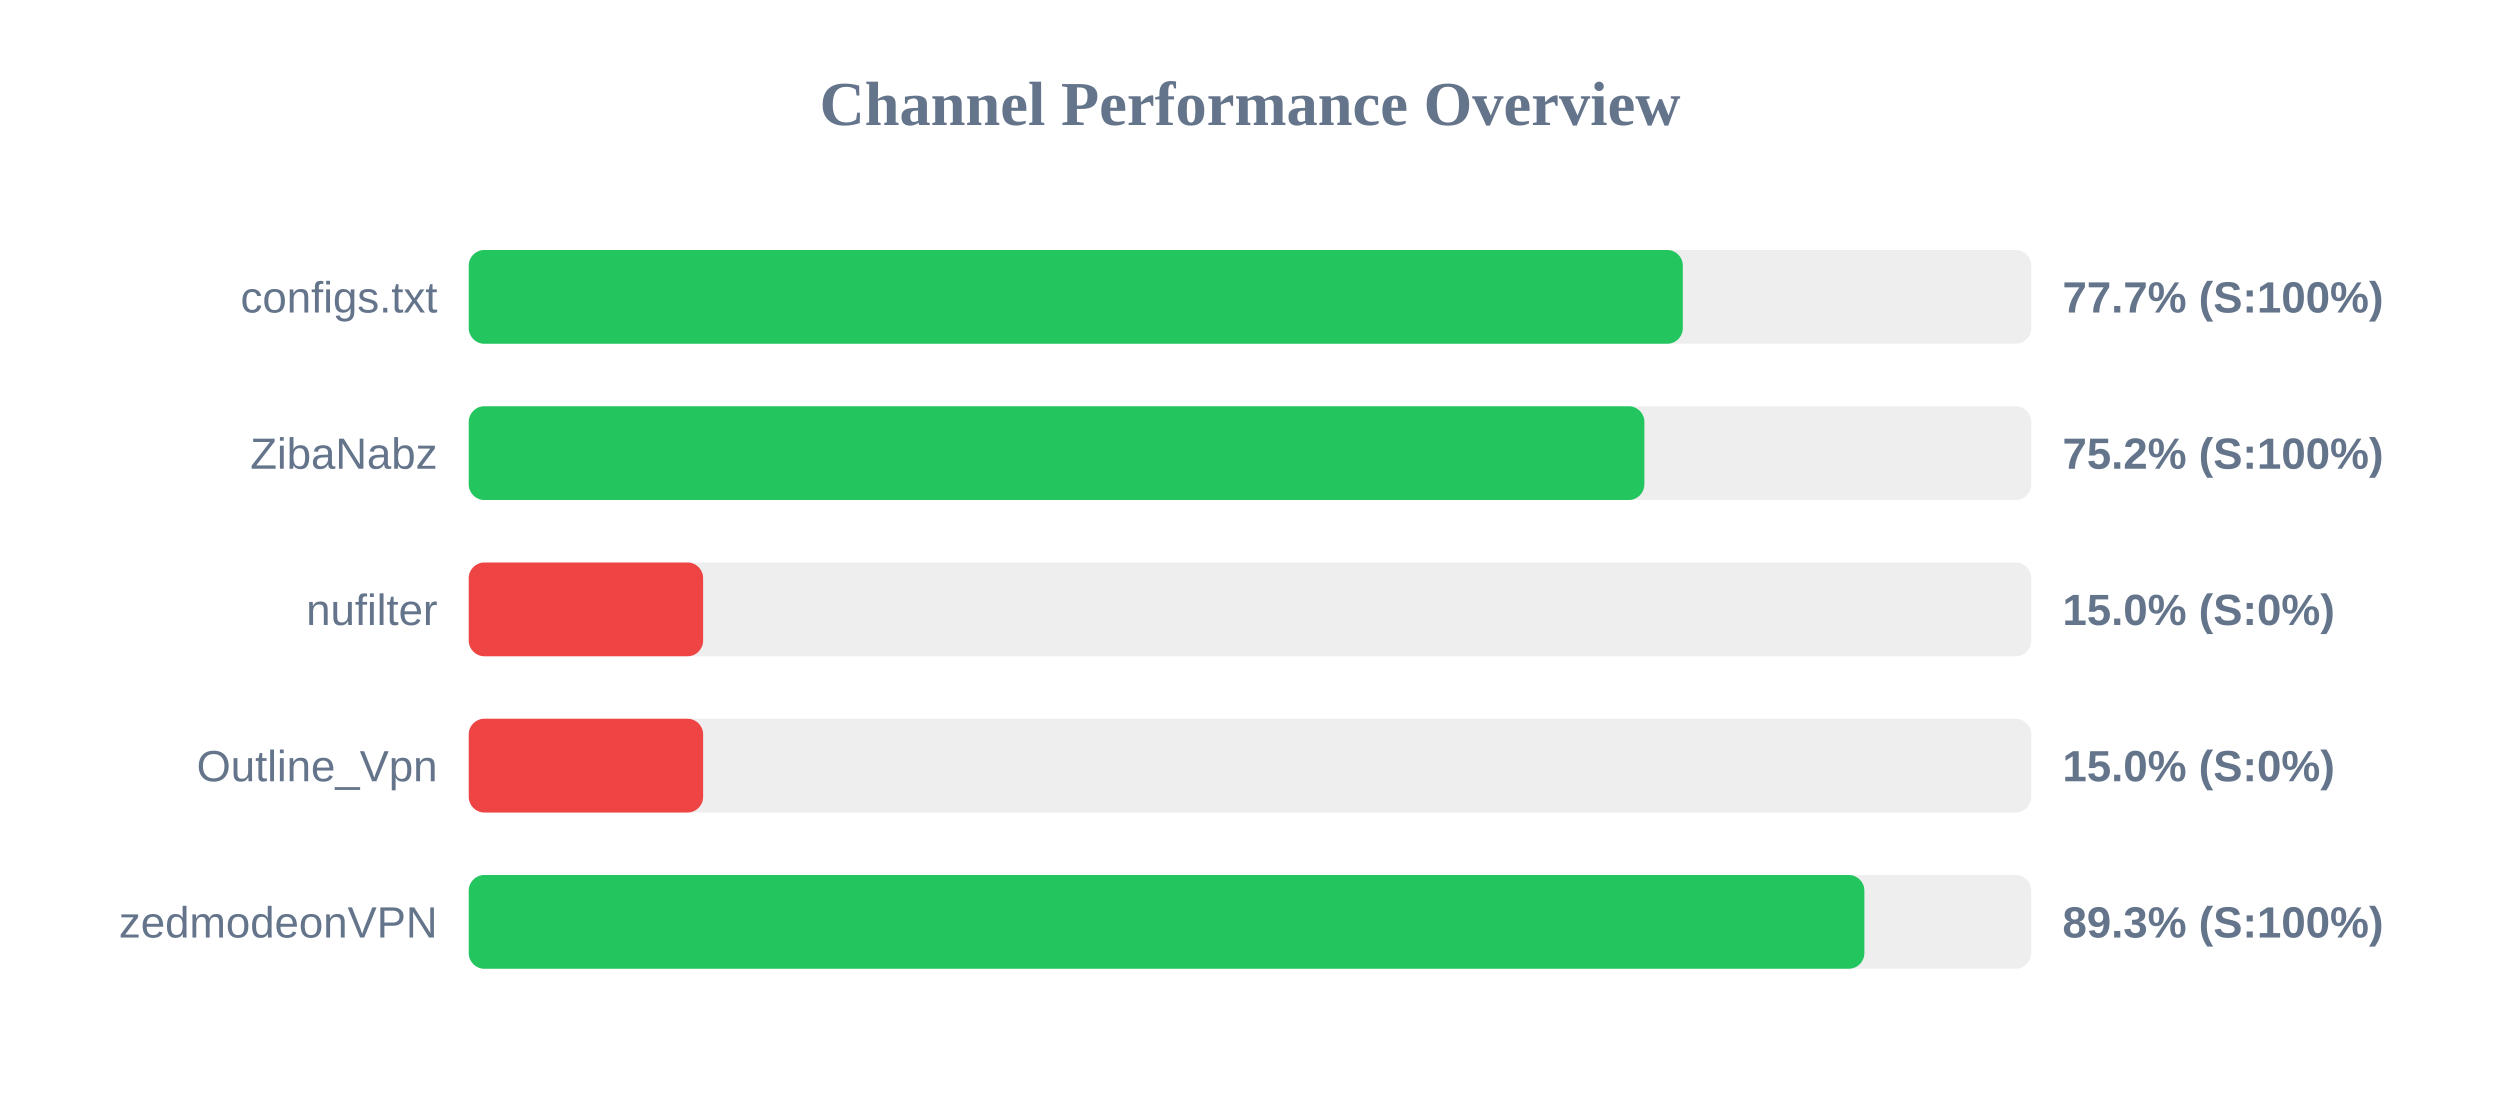
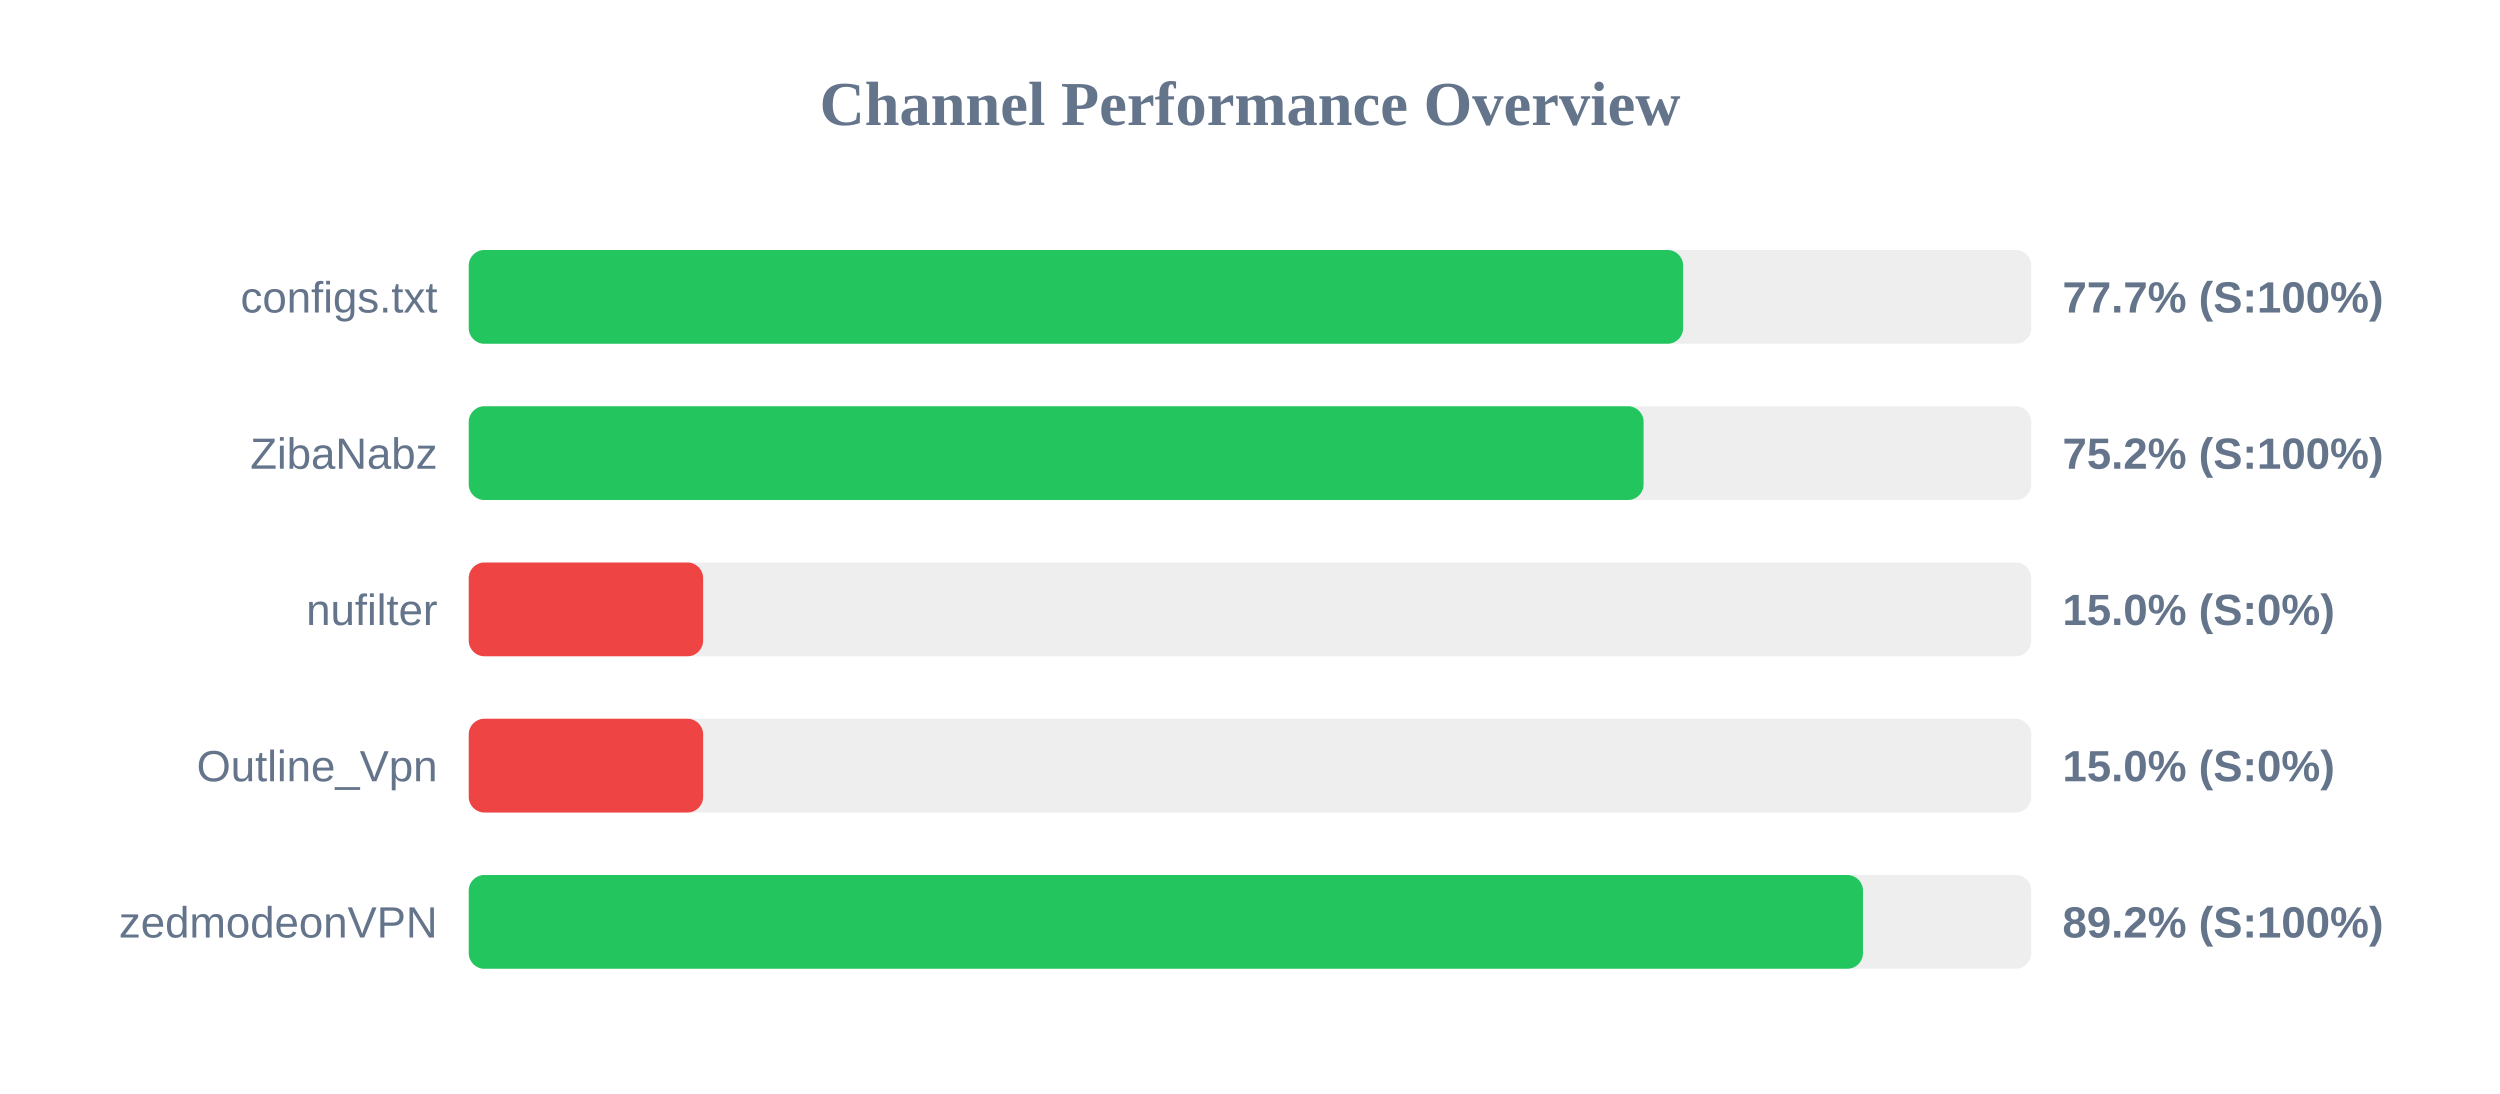
<svg xmlns="http://www.w3.org/2000/svg" width="800" height="350" version="1.1">
  <style>
        .row { font: 14px Arial; fill: #64748b; }
        .score { font: bold 14px Arial; fill: #64748b; }
    </style>
  <text x="400" y="40" text-anchor="middle" font-size="20px" font-weight="bold" fill="#64748b">Channel Performance Overview</text>
  <rect x="150" y="80" width="500" height="30" fill="#eee" rx="5" />
-   <rect x="150" y="80" width="388.5" height="30" fill="#22c55e" rx="5" />
+   <rect x="150" y="80" width="388.6" height="30" fill="#22c55e" rx="5" />
  <text x="140" y="100" text-anchor="end" class="row">configs.txt</text>
  <text x="660" y="100" text-anchor="start" class="score">77.7% (S:100%)</text>
  <rect x="150" y="130" width="500" height="30" fill="#eee" rx="5" />
-   <rect x="150" y="130" width="376.2" height="30" fill="#22c55e" rx="5" />
+   <rect x="150" y="130" width="375.95" height="30" fill="#22c55e" rx="5" />
  <text x="140" y="150" text-anchor="end" class="row">ZibaNabz</text>
  <text x="660" y="150" text-anchor="start" class="score">75.2% (S:100%)</text>
  <rect x="150" y="180" width="500" height="30" fill="#eee" rx="5" />
  <rect x="150" y="180" width="75.0" height="30" fill="#ef4444" rx="5" />
  <text x="140" y="200" text-anchor="end" class="row">nufilter</text>
  <text x="660" y="200" text-anchor="start" class="score">15.0% (S:0%)</text>
  <rect x="150" y="230" width="500" height="30" fill="#eee" rx="5" />
  <rect x="150" y="230" width="75.0" height="30" fill="#ef4444" rx="5" />
  <text x="140" y="250" text-anchor="end" class="row">Outline_Vpn</text>
  <text x="660" y="250" text-anchor="start" class="score">15.0% (S:0%)</text>
  <rect x="150" y="280" width="500" height="30" fill="#eee" rx="5" />
-   <rect x="150" y="280" width="446.6" height="30" fill="#22c55e" rx="5" />
+   <rect x="150" y="280" width="446.15" height="30" fill="#22c55e" rx="5" />
  <text x="140" y="300" text-anchor="end" class="row">zedmodeonVPN</text>
-   <text x="660" y="300" text-anchor="start" class="score">89.3% (S:100%)</text>
+   <text x="660" y="300" text-anchor="start" class="score">89.2% (S:100%)</text>
</svg>
